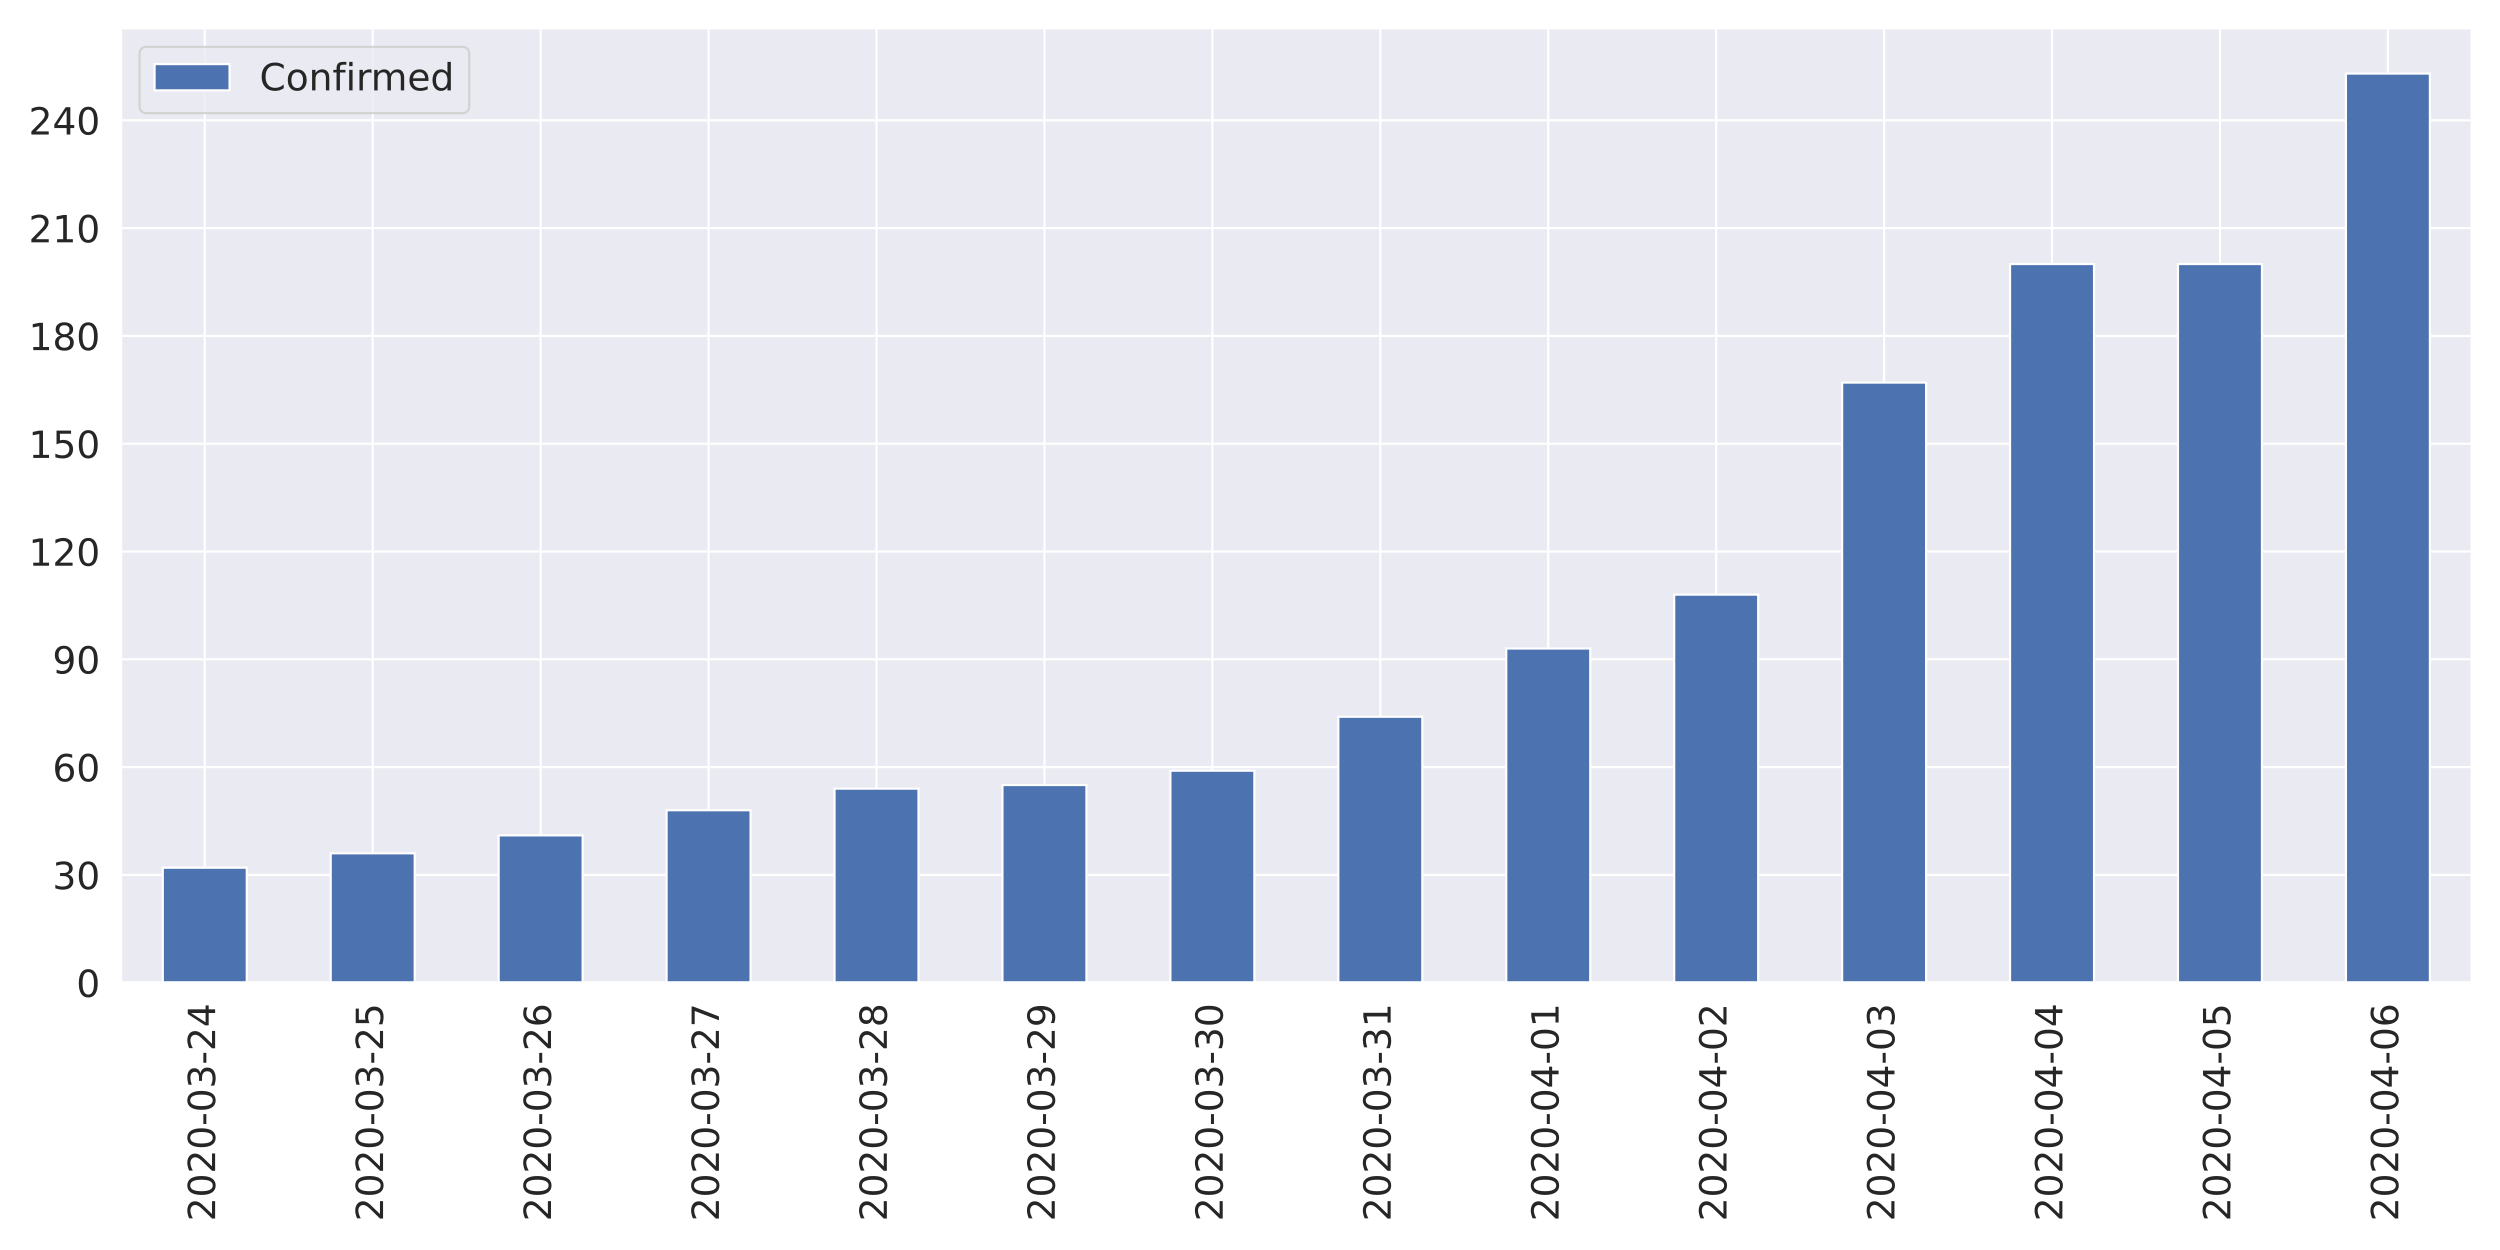
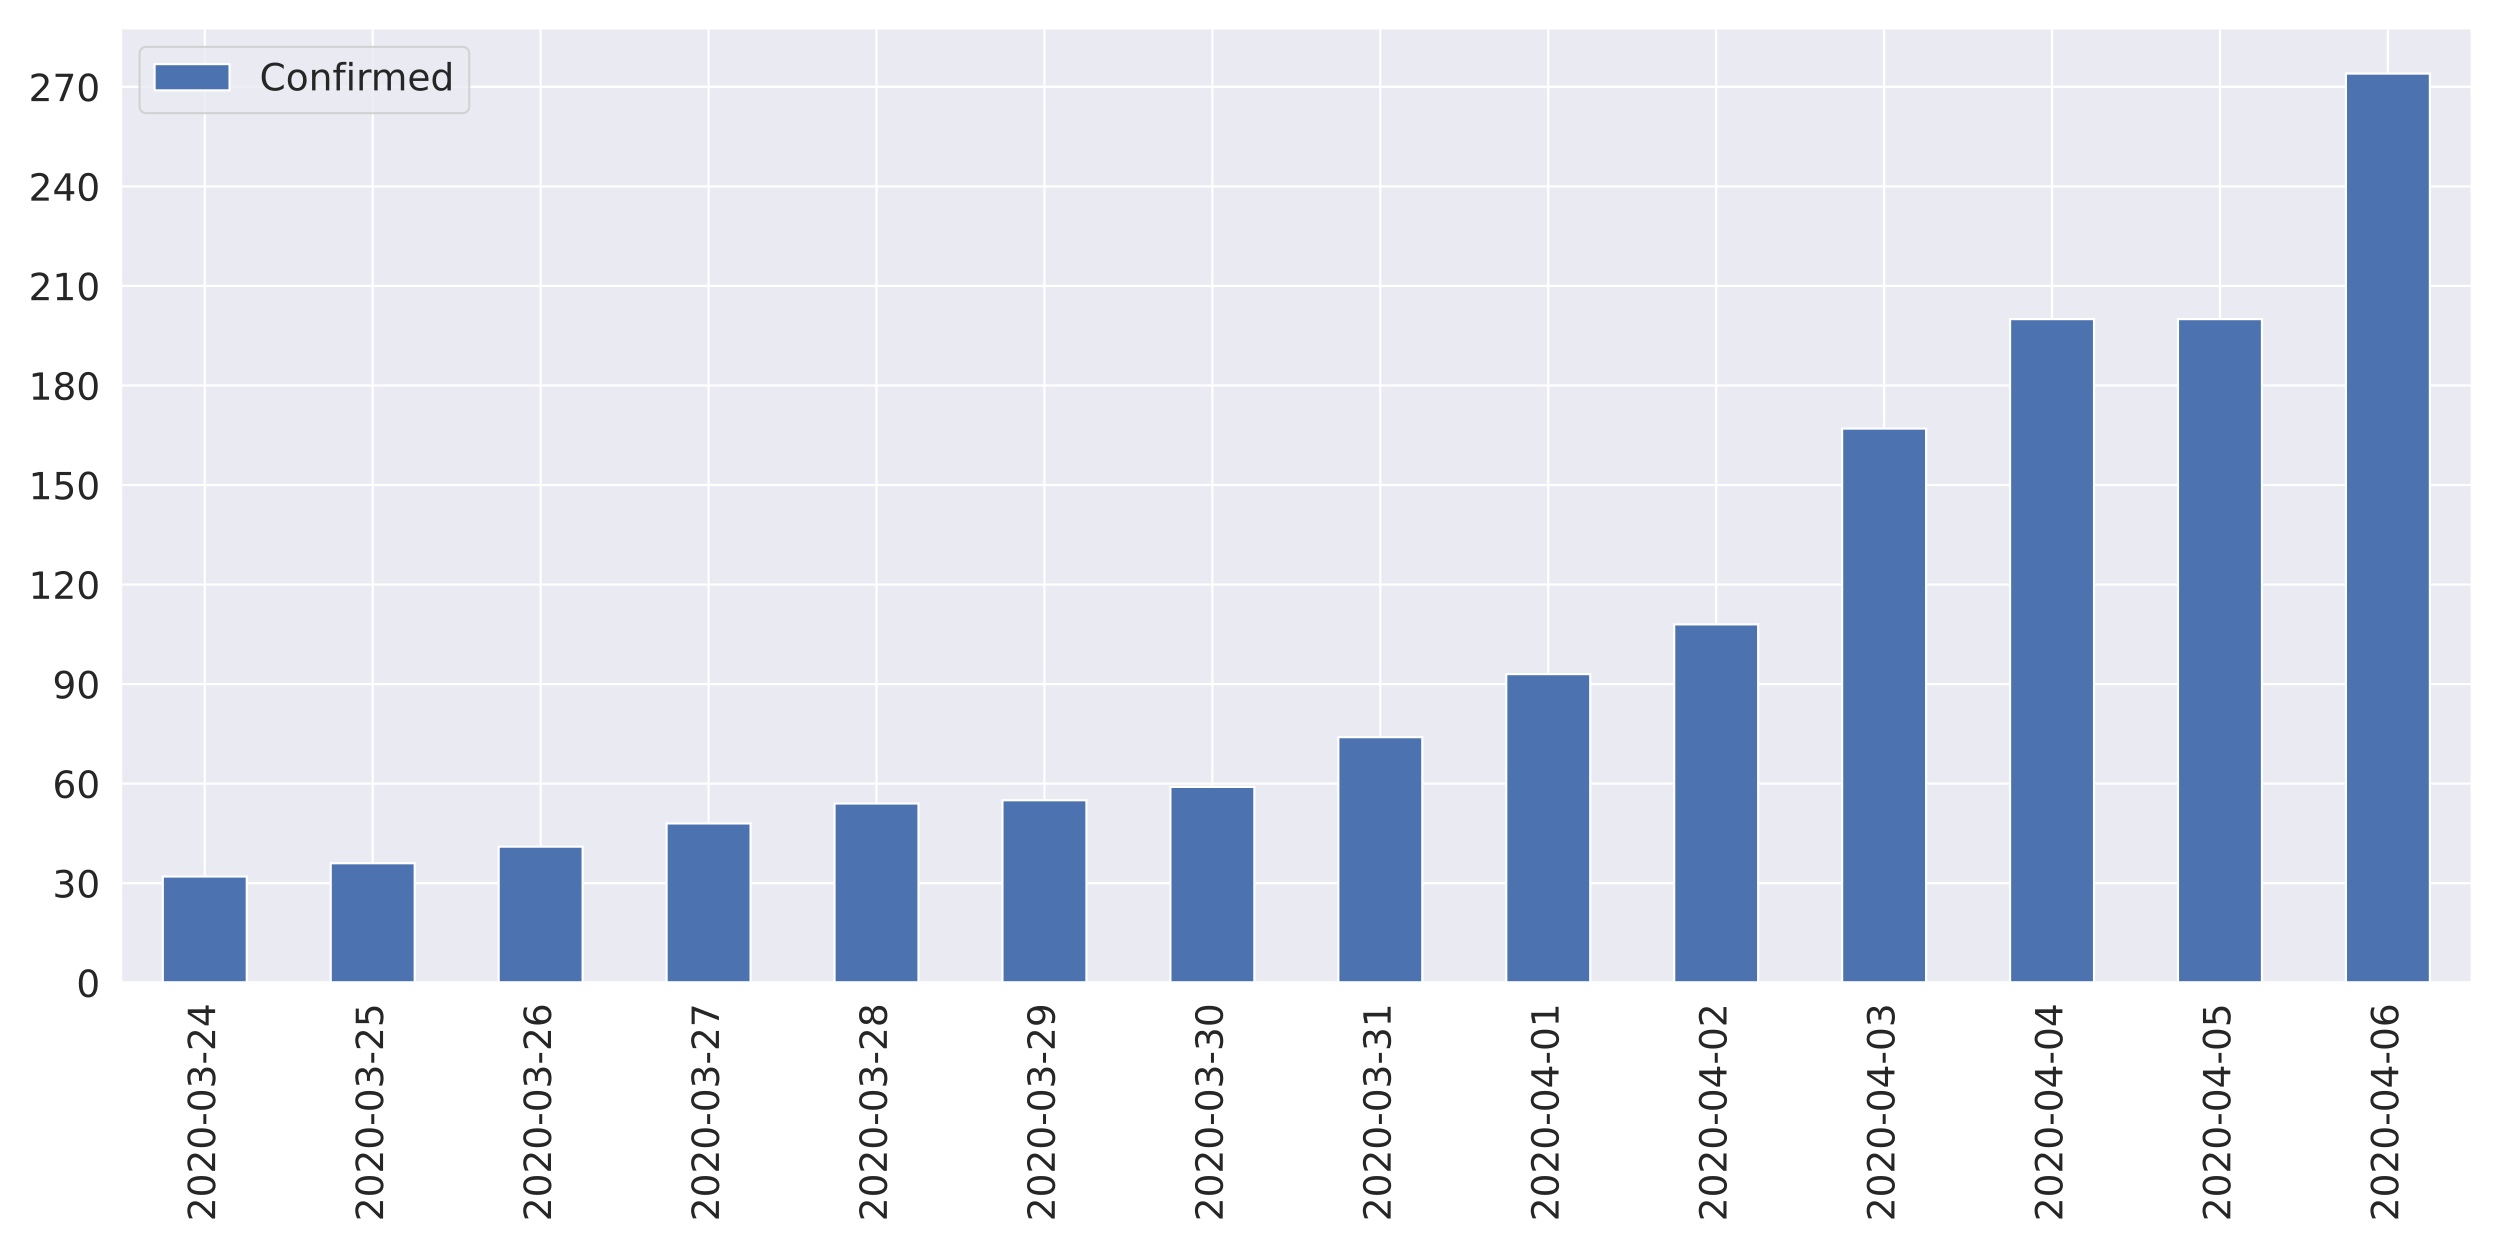
<svg xmlns="http://www.w3.org/2000/svg" xmlns:xlink="http://www.w3.org/1999/xlink" height="576pt" version="1.1" viewBox="0 0 1152 576" width="1152pt">
  <defs>
    <style type="text/css">
*{stroke-linecap:butt;stroke-linejoin:round;}
  </style>
  </defs>
  <g id="figure_1">
    <g id="patch_1">
      <path d="M 0 576  L 1152 576  L 1152 0  L 0 0  z " style="fill:#ffffff;" />
    </g>
    <g id="axes_1">
      <g id="patch_2">
        <path d="M 55.67 452.83  L 1139.04 452.83  L 1139.04 12.96  L 55.67 12.96  z " style="fill:#eaeaf2;" />
      </g>
      <g id="matplotlib.axis_1">
        <g id="xtick_1">
          <g id="line2d_1">
            <path clip-path="url(#p32ae984a57)" d="M 94.362 452.83  L 94.362 12.96  " style="fill:none;stroke:#ffffff;stroke-linecap:round;" />
          </g>
          <g id="text_1">
            <defs>
              <path d="M 19.188 8.297  L 53.609 8.297  L 53.609 0  L 7.328 0  L 7.328 8.297  Q 12.938 14.109 22.625 23.891  Q 32.328 33.688 34.812 36.531  Q 39.547 41.844 41.422 45.531  Q 43.312 49.219 43.312 52.781  Q 43.312 58.594 39.234 62.25  Q 35.156 65.922 28.609 65.922  Q 23.969 65.922 18.812 64.312  Q 13.672 62.703 7.812 59.422  L 7.812 69.391  Q 13.766 71.781 18.938 73  Q 24.125 74.219 28.422 74.219  Q 39.75 74.219 46.484 68.547  Q 53.219 62.891 53.219 53.422  Q 53.219 48.922 51.531 44.891  Q 49.859 40.875 45.406 35.406  Q 44.188 33.984 37.641 27.219  Q 31.109 20.453 19.188 8.297  z " id="DejaVuSans-50" />
              <path d="M 31.781 66.406  Q 24.172 66.406 20.328 58.906  Q 16.5 51.422 16.5 36.375  Q 16.5 21.391 20.328 13.891  Q 24.172 6.391 31.781 6.391  Q 39.453 6.391 43.281 13.891  Q 47.125 21.391 47.125 36.375  Q 47.125 51.422 43.281 58.906  Q 39.453 66.406 31.781 66.406  z M 31.781 74.219  Q 44.047 74.219 50.516 64.516  Q 56.984 54.828 56.984 36.375  Q 56.984 17.969 50.516 8.266  Q 44.047 -1.422 31.781 -1.422  Q 19.531 -1.422 13.062 8.266  Q 6.594 17.969 6.594 36.375  Q 6.594 54.828 13.062 64.516  Q 19.531 74.219 31.781 74.219  z " id="DejaVuSans-48" />
              <path d="M 4.891 31.391  L 31.203 31.391  L 31.203 23.391  L 4.891 23.391  z " id="DejaVuSans-45" />
              <path d="M 40.578 39.312  Q 47.656 37.797 51.625 33  Q 55.609 28.219 55.609 21.188  Q 55.609 10.406 48.188 4.484  Q 40.766 -1.422 27.094 -1.422  Q 22.516 -1.422 17.656 -0.516  Q 12.797 0.391 7.625 2.203  L 7.625 11.719  Q 11.719 9.328 16.594 8.109  Q 21.484 6.891 26.812 6.891  Q 36.078 6.891 40.938 10.547  Q 45.797 14.203 45.797 21.188  Q 45.797 27.641 41.281 31.266  Q 36.766 34.906 28.719 34.906  L 20.219 34.906  L 20.219 43.016  L 29.109 43.016  Q 36.375 43.016 40.234 45.922  Q 44.094 48.828 44.094 54.297  Q 44.094 59.906 40.109 62.906  Q 36.141 65.922 28.719 65.922  Q 24.656 65.922 20.016 65.031  Q 15.375 64.156 9.812 62.312  L 9.812 71.094  Q 15.438 72.656 20.344 73.438  Q 25.25 74.219 29.594 74.219  Q 40.828 74.219 47.359 69.109  Q 53.906 64.016 53.906 55.328  Q 53.906 49.266 50.438 45.094  Q 46.969 40.922 40.578 39.312  z " id="DejaVuSans-51" />
              <path d="M 37.797 64.312  L 12.891 25.391  L 37.797 25.391  z M 35.203 72.906  L 47.609 72.906  L 47.609 25.391  L 58.016 25.391  L 58.016 17.188  L 47.609 17.188  L 47.609 0  L 37.797 0  L 37.797 17.188  L 4.891 17.188  L 4.891 26.703  z " id="DejaVuSans-52" />
            </defs>
            <g style="fill:#262626;" transform="translate(99.12999 562.7538)rotate(-90)scale(0.1728 -0.1728)">
              <use xlink:href="#DejaVuSans-50" />
              <use x="63.623" xlink:href="#DejaVuSans-48" />
              <use x="127.246" xlink:href="#DejaVuSans-50" />
              <use x="190.869" xlink:href="#DejaVuSans-48" />
              <use x="254.492" xlink:href="#DejaVuSans-45" />
              <use x="290.576" xlink:href="#DejaVuSans-48" />
              <use x="354.199" xlink:href="#DejaVuSans-51" />
              <use x="417.822" xlink:href="#DejaVuSans-45" />
              <use x="453.906" xlink:href="#DejaVuSans-50" />
              <use x="517.529" xlink:href="#DejaVuSans-52" />
            </g>
          </g>
        </g>
        <g id="xtick_2">
          <g id="line2d_2">
            <path clip-path="url(#p32ae984a57)" d="M 171.745 452.83  L 171.745 12.96  " style="fill:none;stroke:#ffffff;stroke-linecap:round;" />
          </g>
          <g id="text_2">
            <defs>
              <path d="M 10.797 72.906  L 49.516 72.906  L 49.516 64.594  L 19.828 64.594  L 19.828 46.734  Q 21.969 47.469 24.109 47.828  Q 26.266 48.188 28.422 48.188  Q 40.625 48.188 47.75 41.5  Q 54.891 34.812 54.891 23.391  Q 54.891 11.625 47.562 5.094  Q 40.234 -1.422 26.906 -1.422  Q 22.312 -1.422 17.547 -0.641  Q 12.797 0.141 7.719 1.703  L 7.719 11.625  Q 12.109 9.234 16.797 8.062  Q 21.484 6.891 26.703 6.891  Q 35.156 6.891 40.078 11.328  Q 45.016 15.766 45.016 23.391  Q 45.016 31 40.078 35.438  Q 35.156 39.891 26.703 39.891  Q 22.75 39.891 18.812 39.016  Q 14.891 38.141 10.797 36.281  z " id="DejaVuSans-53" />
            </defs>
            <g style="fill:#262626;" transform="translate(176.5136 562.7538)rotate(-90)scale(0.1728 -0.1728)">
              <use xlink:href="#DejaVuSans-50" />
              <use x="63.623" xlink:href="#DejaVuSans-48" />
              <use x="127.246" xlink:href="#DejaVuSans-50" />
              <use x="190.869" xlink:href="#DejaVuSans-48" />
              <use x="254.492" xlink:href="#DejaVuSans-45" />
              <use x="290.576" xlink:href="#DejaVuSans-48" />
              <use x="354.199" xlink:href="#DejaVuSans-51" />
              <use x="417.822" xlink:href="#DejaVuSans-45" />
              <use x="453.906" xlink:href="#DejaVuSans-50" />
              <use x="517.529" xlink:href="#DejaVuSans-53" />
            </g>
          </g>
        </g>
        <g id="xtick_3">
          <g id="line2d_3">
            <path clip-path="url(#p32ae984a57)" d="M 249.129 452.83  L 249.129 12.96  " style="fill:none;stroke:#ffffff;stroke-linecap:round;" />
          </g>
          <g id="text_3">
            <defs>
              <path d="M 33.016 40.375  Q 26.375 40.375 22.484 35.828  Q 18.609 31.297 18.609 23.391  Q 18.609 15.531 22.484 10.953  Q 26.375 6.391 33.016 6.391  Q 39.656 6.391 43.531 10.953  Q 47.406 15.531 47.406 23.391  Q 47.406 31.297 43.531 35.828  Q 39.656 40.375 33.016 40.375  z M 52.594 71.297  L 52.594 62.312  Q 48.875 64.062 45.094 64.984  Q 41.312 65.922 37.594 65.922  Q 27.828 65.922 22.672 59.328  Q 17.531 52.734 16.797 39.406  Q 19.672 43.656 24.016 45.922  Q 28.375 48.188 33.594 48.188  Q 44.578 48.188 50.953 41.516  Q 57.328 34.859 57.328 23.391  Q 57.328 12.156 50.688 5.359  Q 44.047 -1.422 33.016 -1.422  Q 20.359 -1.422 13.672 8.266  Q 6.984 17.969 6.984 36.375  Q 6.984 53.656 15.188 63.938  Q 23.391 74.219 37.203 74.219  Q 40.922 74.219 44.703 73.484  Q 48.484 72.75 52.594 71.297  z " id="DejaVuSans-54" />
            </defs>
            <g style="fill:#262626;" transform="translate(253.8971 562.7538)rotate(-90)scale(0.1728 -0.1728)">
              <use xlink:href="#DejaVuSans-50" />
              <use x="63.623" xlink:href="#DejaVuSans-48" />
              <use x="127.246" xlink:href="#DejaVuSans-50" />
              <use x="190.869" xlink:href="#DejaVuSans-48" />
              <use x="254.492" xlink:href="#DejaVuSans-45" />
              <use x="290.576" xlink:href="#DejaVuSans-48" />
              <use x="354.199" xlink:href="#DejaVuSans-51" />
              <use x="417.822" xlink:href="#DejaVuSans-45" />
              <use x="453.906" xlink:href="#DejaVuSans-50" />
              <use x="517.529" xlink:href="#DejaVuSans-54" />
            </g>
          </g>
        </g>
        <g id="xtick_4">
          <g id="line2d_4">
            <path clip-path="url(#p32ae984a57)" d="M 326.512 452.83  L 326.512 12.96  " style="fill:none;stroke:#ffffff;stroke-linecap:round;" />
          </g>
          <g id="text_4">
            <defs>
              <path d="M 8.203 72.906  L 55.078 72.906  L 55.078 68.703  L 28.609 0  L 18.312 0  L 43.219 64.594  L 8.203 64.594  z " id="DejaVuSans-55" />
            </defs>
            <g style="fill:#262626;" transform="translate(331.2807 562.7538)rotate(-90)scale(0.1728 -0.1728)">
              <use xlink:href="#DejaVuSans-50" />
              <use x="63.623" xlink:href="#DejaVuSans-48" />
              <use x="127.246" xlink:href="#DejaVuSans-50" />
              <use x="190.869" xlink:href="#DejaVuSans-48" />
              <use x="254.492" xlink:href="#DejaVuSans-45" />
              <use x="290.576" xlink:href="#DejaVuSans-48" />
              <use x="354.199" xlink:href="#DejaVuSans-51" />
              <use x="417.822" xlink:href="#DejaVuSans-45" />
              <use x="453.906" xlink:href="#DejaVuSans-50" />
              <use x="517.529" xlink:href="#DejaVuSans-55" />
            </g>
          </g>
        </g>
        <g id="xtick_5">
          <g id="line2d_5">
            <path clip-path="url(#p32ae984a57)" d="M 403.896 452.83  L 403.896 12.96  " style="fill:none;stroke:#ffffff;stroke-linecap:round;" />
          </g>
          <g id="text_5">
            <defs>
              <path d="M 31.781 34.625  Q 24.75 34.625 20.719 30.859  Q 16.703 27.094 16.703 20.516  Q 16.703 13.922 20.719 10.156  Q 24.75 6.391 31.781 6.391  Q 38.812 6.391 42.859 10.172  Q 46.922 13.969 46.922 20.516  Q 46.922 27.094 42.891 30.859  Q 38.875 34.625 31.781 34.625  z M 21.922 38.812  Q 15.578 40.375 12.031 44.719  Q 8.5 49.078 8.5 55.328  Q 8.5 64.062 14.719 69.141  Q 20.953 74.219 31.781 74.219  Q 42.672 74.219 48.875 69.141  Q 55.078 64.062 55.078 55.328  Q 55.078 49.078 51.531 44.719  Q 48 40.375 41.703 38.812  Q 48.828 37.156 52.797 32.312  Q 56.781 27.484 56.781 20.516  Q 56.781 9.906 50.312 4.234  Q 43.844 -1.422 31.781 -1.422  Q 19.734 -1.422 13.25 4.234  Q 6.781 9.906 6.781 20.516  Q 6.781 27.484 10.781 32.312  Q 14.797 37.156 21.922 38.812  z M 18.312 54.391  Q 18.312 48.734 21.844 45.562  Q 25.391 42.391 31.781 42.391  Q 38.141 42.391 41.719 45.562  Q 45.312 48.734 45.312 54.391  Q 45.312 60.062 41.719 63.234  Q 38.141 66.406 31.781 66.406  Q 25.391 66.406 21.844 63.234  Q 18.312 60.062 18.312 54.391  z " id="DejaVuSans-56" />
            </defs>
            <g style="fill:#262626;" transform="translate(408.6643 562.7538)rotate(-90)scale(0.1728 -0.1728)">
              <use xlink:href="#DejaVuSans-50" />
              <use x="63.623" xlink:href="#DejaVuSans-48" />
              <use x="127.246" xlink:href="#DejaVuSans-50" />
              <use x="190.869" xlink:href="#DejaVuSans-48" />
              <use x="254.492" xlink:href="#DejaVuSans-45" />
              <use x="290.576" xlink:href="#DejaVuSans-48" />
              <use x="354.199" xlink:href="#DejaVuSans-51" />
              <use x="417.822" xlink:href="#DejaVuSans-45" />
              <use x="453.906" xlink:href="#DejaVuSans-50" />
              <use x="517.529" xlink:href="#DejaVuSans-56" />
            </g>
          </g>
        </g>
        <g id="xtick_6">
          <g id="line2d_6">
            <path clip-path="url(#p32ae984a57)" d="M 481.28 452.83  L 481.28 12.96  " style="fill:none;stroke:#ffffff;stroke-linecap:round;" />
          </g>
          <g id="text_6">
            <defs>
              <path d="M 10.984 1.516  L 10.984 10.5  Q 14.703 8.734 18.5 7.812  Q 22.312 6.891 25.984 6.891  Q 35.75 6.891 40.891 13.453  Q 46.047 20.016 46.781 33.406  Q 43.953 29.203 39.594 26.953  Q 35.25 24.703 29.984 24.703  Q 19.047 24.703 12.672 31.312  Q 6.297 37.938 6.297 49.422  Q 6.297 60.641 12.938 67.422  Q 19.578 74.219 30.609 74.219  Q 43.266 74.219 49.922 64.516  Q 56.594 54.828 56.594 36.375  Q 56.594 19.141 48.406 8.859  Q 40.234 -1.422 26.422 -1.422  Q 22.703 -1.422 18.891 -0.688  Q 15.094 0.047 10.984 1.516  z M 30.609 32.422  Q 37.25 32.422 41.125 36.953  Q 45.016 41.5 45.016 49.422  Q 45.016 57.281 41.125 61.844  Q 37.25 66.406 30.609 66.406  Q 23.969 66.406 20.094 61.844  Q 16.219 57.281 16.219 49.422  Q 16.219 41.5 20.094 36.953  Q 23.969 32.422 30.609 32.422  z " id="DejaVuSans-57" />
            </defs>
            <g style="fill:#262626;" transform="translate(486.0478 562.7538)rotate(-90)scale(0.1728 -0.1728)">
              <use xlink:href="#DejaVuSans-50" />
              <use x="63.623" xlink:href="#DejaVuSans-48" />
              <use x="127.246" xlink:href="#DejaVuSans-50" />
              <use x="190.869" xlink:href="#DejaVuSans-48" />
              <use x="254.492" xlink:href="#DejaVuSans-45" />
              <use x="290.576" xlink:href="#DejaVuSans-48" />
              <use x="354.199" xlink:href="#DejaVuSans-51" />
              <use x="417.822" xlink:href="#DejaVuSans-45" />
              <use x="453.906" xlink:href="#DejaVuSans-50" />
              <use x="517.529" xlink:href="#DejaVuSans-57" />
            </g>
          </g>
        </g>
        <g id="xtick_7">
          <g id="line2d_7">
            <path clip-path="url(#p32ae984a57)" d="M 558.663 452.83  L 558.663 12.96  " style="fill:none;stroke:#ffffff;stroke-linecap:round;" />
          </g>
          <g id="text_7">
            <g style="fill:#262626;" transform="translate(563.4314 562.7538)rotate(-90)scale(0.1728 -0.1728)">
              <use xlink:href="#DejaVuSans-50" />
              <use x="63.623" xlink:href="#DejaVuSans-48" />
              <use x="127.246" xlink:href="#DejaVuSans-50" />
              <use x="190.869" xlink:href="#DejaVuSans-48" />
              <use x="254.492" xlink:href="#DejaVuSans-45" />
              <use x="290.576" xlink:href="#DejaVuSans-48" />
              <use x="354.199" xlink:href="#DejaVuSans-51" />
              <use x="417.822" xlink:href="#DejaVuSans-45" />
              <use x="453.906" xlink:href="#DejaVuSans-51" />
              <use x="517.529" xlink:href="#DejaVuSans-48" />
            </g>
          </g>
        </g>
        <g id="xtick_8">
          <g id="line2d_8">
            <path clip-path="url(#p32ae984a57)" d="M 636.047 452.83  L 636.047 12.96  " style="fill:none;stroke:#ffffff;stroke-linecap:round;" />
          </g>
          <g id="text_8">
            <defs>
              <path d="M 12.406 8.297  L 28.516 8.297  L 28.516 63.922  L 10.984 60.406  L 10.984 69.391  L 28.422 72.906  L 38.281 72.906  L 38.281 8.297  L 54.391 8.297  L 54.391 0  L 12.406 0  z " id="DejaVuSans-49" />
            </defs>
            <g style="fill:#262626;" transform="translate(640.815 562.7538)rotate(-90)scale(0.1728 -0.1728)">
              <use xlink:href="#DejaVuSans-50" />
              <use x="63.623" xlink:href="#DejaVuSans-48" />
              <use x="127.246" xlink:href="#DejaVuSans-50" />
              <use x="190.869" xlink:href="#DejaVuSans-48" />
              <use x="254.492" xlink:href="#DejaVuSans-45" />
              <use x="290.576" xlink:href="#DejaVuSans-48" />
              <use x="354.199" xlink:href="#DejaVuSans-51" />
              <use x="417.822" xlink:href="#DejaVuSans-45" />
              <use x="453.906" xlink:href="#DejaVuSans-51" />
              <use x="517.529" xlink:href="#DejaVuSans-49" />
            </g>
          </g>
        </g>
        <g id="xtick_9">
          <g id="line2d_9">
            <path clip-path="url(#p32ae984a57)" d="M 713.43 452.83  L 713.43 12.96  " style="fill:none;stroke:#ffffff;stroke-linecap:round;" />
          </g>
          <g id="text_9">
            <g style="fill:#262626;" transform="translate(718.1986 562.7538)rotate(-90)scale(0.1728 -0.1728)">
              <use xlink:href="#DejaVuSans-50" />
              <use x="63.623" xlink:href="#DejaVuSans-48" />
              <use x="127.246" xlink:href="#DejaVuSans-50" />
              <use x="190.869" xlink:href="#DejaVuSans-48" />
              <use x="254.492" xlink:href="#DejaVuSans-45" />
              <use x="290.576" xlink:href="#DejaVuSans-48" />
              <use x="354.199" xlink:href="#DejaVuSans-52" />
              <use x="417.822" xlink:href="#DejaVuSans-45" />
              <use x="453.906" xlink:href="#DejaVuSans-48" />
              <use x="517.529" xlink:href="#DejaVuSans-49" />
            </g>
          </g>
        </g>
        <g id="xtick_10">
          <g id="line2d_10">
            <path clip-path="url(#p32ae984a57)" d="M 790.814 452.83  L 790.814 12.96  " style="fill:none;stroke:#ffffff;stroke-linecap:round;" />
          </g>
          <g id="text_10">
            <g style="fill:#262626;" transform="translate(795.5821 562.7538)rotate(-90)scale(0.1728 -0.1728)">
              <use xlink:href="#DejaVuSans-50" />
              <use x="63.623" xlink:href="#DejaVuSans-48" />
              <use x="127.246" xlink:href="#DejaVuSans-50" />
              <use x="190.869" xlink:href="#DejaVuSans-48" />
              <use x="254.492" xlink:href="#DejaVuSans-45" />
              <use x="290.576" xlink:href="#DejaVuSans-48" />
              <use x="354.199" xlink:href="#DejaVuSans-52" />
              <use x="417.822" xlink:href="#DejaVuSans-45" />
              <use x="453.906" xlink:href="#DejaVuSans-48" />
              <use x="517.529" xlink:href="#DejaVuSans-50" />
            </g>
          </g>
        </g>
        <g id="xtick_11">
          <g id="line2d_11">
            <path clip-path="url(#p32ae984a57)" d="M 868.197 452.83  L 868.197 12.96  " style="fill:none;stroke:#ffffff;stroke-linecap:round;" />
          </g>
          <g id="text_11">
            <g style="fill:#262626;" transform="translate(872.9657 562.7538)rotate(-90)scale(0.1728 -0.1728)">
              <use xlink:href="#DejaVuSans-50" />
              <use x="63.623" xlink:href="#DejaVuSans-48" />
              <use x="127.246" xlink:href="#DejaVuSans-50" />
              <use x="190.869" xlink:href="#DejaVuSans-48" />
              <use x="254.492" xlink:href="#DejaVuSans-45" />
              <use x="290.576" xlink:href="#DejaVuSans-48" />
              <use x="354.199" xlink:href="#DejaVuSans-52" />
              <use x="417.822" xlink:href="#DejaVuSans-45" />
              <use x="453.906" xlink:href="#DejaVuSans-48" />
              <use x="517.529" xlink:href="#DejaVuSans-51" />
            </g>
          </g>
        </g>
        <g id="xtick_12">
          <g id="line2d_12">
            <path clip-path="url(#p32ae984a57)" d="M 945.581 452.83  L 945.581 12.96  " style="fill:none;stroke:#ffffff;stroke-linecap:round;" />
          </g>
          <g id="text_12">
            <g style="fill:#262626;" transform="translate(950.3493 562.7538)rotate(-90)scale(0.1728 -0.1728)">
              <use xlink:href="#DejaVuSans-50" />
              <use x="63.623" xlink:href="#DejaVuSans-48" />
              <use x="127.246" xlink:href="#DejaVuSans-50" />
              <use x="190.869" xlink:href="#DejaVuSans-48" />
              <use x="254.492" xlink:href="#DejaVuSans-45" />
              <use x="290.576" xlink:href="#DejaVuSans-48" />
              <use x="354.199" xlink:href="#DejaVuSans-52" />
              <use x="417.822" xlink:href="#DejaVuSans-45" />
              <use x="453.906" xlink:href="#DejaVuSans-48" />
              <use x="517.529" xlink:href="#DejaVuSans-52" />
            </g>
          </g>
        </g>
        <g id="xtick_13">
          <g id="line2d_13">
            <path clip-path="url(#p32ae984a57)" d="M 1022.965 452.83  L 1022.965 12.96  " style="fill:none;stroke:#ffffff;stroke-linecap:round;" />
          </g>
          <g id="text_13">
            <g style="fill:#262626;" transform="translate(1027.733 562.7538)rotate(-90)scale(0.1728 -0.1728)">
              <use xlink:href="#DejaVuSans-50" />
              <use x="63.623" xlink:href="#DejaVuSans-48" />
              <use x="127.246" xlink:href="#DejaVuSans-50" />
              <use x="190.869" xlink:href="#DejaVuSans-48" />
              <use x="254.492" xlink:href="#DejaVuSans-45" />
              <use x="290.576" xlink:href="#DejaVuSans-48" />
              <use x="354.199" xlink:href="#DejaVuSans-52" />
              <use x="417.822" xlink:href="#DejaVuSans-45" />
              <use x="453.906" xlink:href="#DejaVuSans-48" />
              <use x="517.529" xlink:href="#DejaVuSans-53" />
            </g>
          </g>
        </g>
        <g id="xtick_14">
          <g id="line2d_14">
            <path clip-path="url(#p32ae984a57)" d="M 1100.348 452.83  L 1100.348 12.96  " style="fill:none;stroke:#ffffff;stroke-linecap:round;" />
          </g>
          <g id="text_14">
            <g style="fill:#262626;" transform="translate(1105.116 562.7538)rotate(-90)scale(0.1728 -0.1728)">
              <use xlink:href="#DejaVuSans-50" />
              <use x="63.623" xlink:href="#DejaVuSans-48" />
              <use x="127.246" xlink:href="#DejaVuSans-50" />
              <use x="190.869" xlink:href="#DejaVuSans-48" />
              <use x="254.492" xlink:href="#DejaVuSans-45" />
              <use x="290.576" xlink:href="#DejaVuSans-48" />
              <use x="354.199" xlink:href="#DejaVuSans-52" />
              <use x="417.822" xlink:href="#DejaVuSans-45" />
              <use x="453.906" xlink:href="#DejaVuSans-48" />
              <use x="517.529" xlink:href="#DejaVuSans-54" />
            </g>
          </g>
        </g>
      </g>
      <g id="matplotlib.axis_2">
        <g id="ytick_1">
          <g id="line2d_15">
            <path clip-path="url(#p32ae984a57)" d="M 55.67 452.83  L 1139.04 452.83  " style="fill:none;stroke:#ffffff;stroke-linecap:round;" />
          </g>
          <g id="text_15">
            <g style="fill:#262626;" transform="translate(35.1756 459.3951)scale(0.1728 -0.1728)">
              <use xlink:href="#DejaVuSans-48" />
            </g>
          </g>
        </g>
        <g id="ytick_2">
          <g id="line2d_16">
-             <path clip-path="url(#p32ae984a57)" d="M 55.67 403.155  L 1139.04 403.155  " style="fill:none;stroke:#ffffff;stroke-linecap:round;" />
+             <path clip-path="url(#p32ae984a57)" d="M 55.67 406.962  L 1139.04 406.962  " style="fill:none;stroke:#ffffff;stroke-linecap:round;" />
          </g>
          <g id="text_16">
-             <g style="fill:#262626;" transform="translate(24.1812 409.7203)scale(0.1728 -0.1728)">
+             <g style="fill:#262626;" transform="translate(24.1812 413.5275)scale(0.1728 -0.1728)">
              <use xlink:href="#DejaVuSans-51" />
              <use x="63.623" xlink:href="#DejaVuSans-48" />
            </g>
          </g>
        </g>
        <g id="ytick_3">
          <g id="line2d_17">
-             <path clip-path="url(#p32ae984a57)" d="M 55.67 353.48  L 1139.04 353.48  " style="fill:none;stroke:#ffffff;stroke-linecap:round;" />
+             <path clip-path="url(#p32ae984a57)" d="M 55.67 361.095  L 1139.04 361.095  " style="fill:none;stroke:#ffffff;stroke-linecap:round;" />
          </g>
          <g id="text_17">
-             <g style="fill:#262626;" transform="translate(24.1812 360.0455)scale(0.1728 -0.1728)">
+             <g style="fill:#262626;" transform="translate(24.1812 367.6599)scale(0.1728 -0.1728)">
              <use xlink:href="#DejaVuSans-54" />
              <use x="63.623" xlink:href="#DejaVuSans-48" />
            </g>
          </g>
        </g>
        <g id="ytick_4">
          <g id="line2d_18">
-             <path clip-path="url(#p32ae984a57)" d="M 55.67 303.806  L 1139.04 303.806  " style="fill:none;stroke:#ffffff;stroke-linecap:round;" />
+             <path clip-path="url(#p32ae984a57)" d="M 55.67 315.227  L 1139.04 315.227  " style="fill:none;stroke:#ffffff;stroke-linecap:round;" />
          </g>
          <g id="text_18">
-             <g style="fill:#262626;" transform="translate(24.1812 310.3708)scale(0.1728 -0.1728)">
+             <g style="fill:#262626;" transform="translate(24.1812 321.7923)scale(0.1728 -0.1728)">
              <use xlink:href="#DejaVuSans-57" />
              <use x="63.623" xlink:href="#DejaVuSans-48" />
            </g>
          </g>
        </g>
        <g id="ytick_5">
          <g id="line2d_19">
-             <path clip-path="url(#p32ae984a57)" d="M 55.67 254.131  L 1139.04 254.131  " style="fill:none;stroke:#ffffff;stroke-linecap:round;" />
+             <path clip-path="url(#p32ae984a57)" d="M 55.67 269.36  L 1139.04 269.36  " style="fill:none;stroke:#ffffff;stroke-linecap:round;" />
          </g>
          <g id="text_19">
-             <g style="fill:#262626;" transform="translate(13.1868 260.696)scale(0.1728 -0.1728)">
+             <g style="fill:#262626;" transform="translate(13.1868 275.9248)scale(0.1728 -0.1728)">
              <use xlink:href="#DejaVuSans-49" />
              <use x="63.623" xlink:href="#DejaVuSans-50" />
              <use x="127.246" xlink:href="#DejaVuSans-48" />
            </g>
          </g>
        </g>
        <g id="ytick_6">
          <g id="line2d_20">
-             <path clip-path="url(#p32ae984a57)" d="M 55.67 204.456  L 1139.04 204.456  " style="fill:none;stroke:#ffffff;stroke-linecap:round;" />
+             <path clip-path="url(#p32ae984a57)" d="M 55.67 223.492  L 1139.04 223.492  " style="fill:none;stroke:#ffffff;stroke-linecap:round;" />
          </g>
          <g id="text_20">
-             <g style="fill:#262626;" transform="translate(13.1868 211.0213)scale(0.1728 -0.1728)">
+             <g style="fill:#262626;" transform="translate(13.1868 230.0572)scale(0.1728 -0.1728)">
              <use xlink:href="#DejaVuSans-49" />
              <use x="63.623" xlink:href="#DejaVuSans-53" />
              <use x="127.246" xlink:href="#DejaVuSans-48" />
            </g>
          </g>
        </g>
        <g id="ytick_7">
          <g id="line2d_21">
-             <path clip-path="url(#p32ae984a57)" d="M 55.67 154.781  L 1139.04 154.781  " style="fill:none;stroke:#ffffff;stroke-linecap:round;" />
+             <path clip-path="url(#p32ae984a57)" d="M 55.67 177.625  L 1139.04 177.625  " style="fill:none;stroke:#ffffff;stroke-linecap:round;" />
          </g>
          <g id="text_21">
-             <g style="fill:#262626;" transform="translate(13.1868 161.3465)scale(0.1728 -0.1728)">
+             <g style="fill:#262626;" transform="translate(13.1868 184.1896)scale(0.1728 -0.1728)">
              <use xlink:href="#DejaVuSans-49" />
              <use x="63.623" xlink:href="#DejaVuSans-56" />
              <use x="127.246" xlink:href="#DejaVuSans-48" />
            </g>
          </g>
        </g>
        <g id="ytick_8">
          <g id="line2d_22">
-             <path clip-path="url(#p32ae984a57)" d="M 55.67 105.107  L 1139.04 105.107  " style="fill:none;stroke:#ffffff;stroke-linecap:round;" />
+             <path clip-path="url(#p32ae984a57)" d="M 55.67 131.757  L 1139.04 131.757  " style="fill:none;stroke:#ffffff;stroke-linecap:round;" />
          </g>
          <g id="text_22">
-             <g style="fill:#262626;" transform="translate(13.1868 111.6717)scale(0.1728 -0.1728)">
+             <g style="fill:#262626;" transform="translate(13.1868 138.3221)scale(0.1728 -0.1728)">
              <use xlink:href="#DejaVuSans-50" />
              <use x="63.623" xlink:href="#DejaVuSans-49" />
              <use x="127.246" xlink:href="#DejaVuSans-48" />
            </g>
          </g>
        </g>
        <g id="ytick_9">
          <g id="line2d_23">
-             <path clip-path="url(#p32ae984a57)" d="M 55.67 55.432  L 1139.04 55.432  " style="fill:none;stroke:#ffffff;stroke-linecap:round;" />
+             <path clip-path="url(#p32ae984a57)" d="M 55.67 85.889  L 1139.04 85.889  " style="fill:none;stroke:#ffffff;stroke-linecap:round;" />
          </g>
          <g id="text_23">
-             <g style="fill:#262626;" transform="translate(13.1868 61.99697)scale(0.1728 -0.1728)">
+             <g style="fill:#262626;" transform="translate(13.1868 92.45449)scale(0.1728 -0.1728)">
              <use xlink:href="#DejaVuSans-50" />
              <use x="63.623" xlink:href="#DejaVuSans-52" />
              <use x="127.246" xlink:href="#DejaVuSans-48" />
            </g>
          </g>
        </g>
+         <g id="ytick_10">
+           <g id="line2d_24">
+             <path clip-path="url(#p32ae984a57)" d="M 55.67 40.022  L 1139.04 40.022  " style="fill:none;stroke:#ffffff;stroke-linecap:round;" />
+           </g>
+           <g id="text_24">
+             <g style="fill:#262626;" transform="translate(13.1868 46.58692)scale(0.1728 -0.1728)">
+               <use xlink:href="#DejaVuSans-50" />
+               <use x="63.623" xlink:href="#DejaVuSans-55" />
+               <use x="127.246" xlink:href="#DejaVuSans-48" />
+             </g>
+           </g>
+         </g>
      </g>
      <g id="patch_3">
-         <path clip-path="url(#p32ae984a57)" d="M 75.016 452.83  L 113.708 452.83  L 113.708 399.844  L 75.016 399.844  z " style="fill:#4c72b0;stroke:#ffffff;stroke-linejoin:miter;" />
+         <path clip-path="url(#p32ae984a57)" d="M 75.016 452.83  L 113.708 452.83  L 113.708 403.905  L 75.016 403.905  z " style="fill:#4c72b0;stroke:#ffffff;stroke-linejoin:miter;" />
      </g>
      <g id="patch_4">
-         <path clip-path="url(#p32ae984a57)" d="M 152.399 452.83  L 191.091 452.83  L 191.091 393.22  L 152.399 393.22  z " style="fill:#4c72b0;stroke:#ffffff;stroke-linejoin:miter;" />
+         <path clip-path="url(#p32ae984a57)" d="M 152.399 452.83  L 191.091 452.83  L 191.091 397.789  L 152.399 397.789  z " style="fill:#4c72b0;stroke:#ffffff;stroke-linejoin:miter;" />
      </g>
      <g id="patch_5">
-         <path clip-path="url(#p32ae984a57)" d="M 229.783 452.83  L 268.475 452.83  L 268.475 384.941  L 229.783 384.941  z " style="fill:#4c72b0;stroke:#ffffff;stroke-linejoin:miter;" />
+         <path clip-path="url(#p32ae984a57)" d="M 229.783 452.83  L 268.475 452.83  L 268.475 390.144  L 229.783 390.144  z " style="fill:#4c72b0;stroke:#ffffff;stroke-linejoin:miter;" />
      </g>
      <g id="patch_6">
-         <path clip-path="url(#p32ae984a57)" d="M 307.167 452.83  L 345.858 452.83  L 345.858 373.35  L 307.167 373.35  z " style="fill:#4c72b0;stroke:#ffffff;stroke-linejoin:miter;" />
+         <path clip-path="url(#p32ae984a57)" d="M 307.167 452.83  L 345.858 452.83  L 345.858 379.442  L 307.167 379.442  z " style="fill:#4c72b0;stroke:#ffffff;stroke-linejoin:miter;" />
      </g>
      <g id="patch_7">
-         <path clip-path="url(#p32ae984a57)" d="M 384.55 452.83  L 423.242 452.83  L 423.242 363.415  L 384.55 363.415  z " style="fill:#4c72b0;stroke:#ffffff;stroke-linejoin:miter;" />
+         <path clip-path="url(#p32ae984a57)" d="M 384.55 452.83  L 423.242 452.83  L 423.242 370.268  L 384.55 370.268  z " style="fill:#4c72b0;stroke:#ffffff;stroke-linejoin:miter;" />
      </g>
      <g id="patch_8">
-         <path clip-path="url(#p32ae984a57)" d="M 461.934 452.83  L 500.626 452.83  L 500.626 361.76  L 461.934 361.76  z " style="fill:#4c72b0;stroke:#ffffff;stroke-linejoin:miter;" />
+         <path clip-path="url(#p32ae984a57)" d="M 461.934 452.83  L 500.626 452.83  L 500.626 368.739  L 461.934 368.739  z " style="fill:#4c72b0;stroke:#ffffff;stroke-linejoin:miter;" />
      </g>
      <g id="patch_9">
-         <path clip-path="url(#p32ae984a57)" d="M 539.317 452.83  L 578.009 452.83  L 578.009 355.136  L 539.317 355.136  z " style="fill:#4c72b0;stroke:#ffffff;stroke-linejoin:miter;" />
+         <path clip-path="url(#p32ae984a57)" d="M 539.317 452.83  L 578.009 452.83  L 578.009 362.624  L 539.317 362.624  z " style="fill:#4c72b0;stroke:#ffffff;stroke-linejoin:miter;" />
      </g>
      <g id="patch_10">
-         <path clip-path="url(#p32ae984a57)" d="M 616.701 452.83  L 655.393 452.83  L 655.393 330.299  L 616.701 330.299  z " style="fill:#4c72b0;stroke:#ffffff;stroke-linejoin:miter;" />
+         <path clip-path="url(#p32ae984a57)" d="M 616.701 452.83  L 655.393 452.83  L 655.393 339.69  L 616.701 339.69  z " style="fill:#4c72b0;stroke:#ffffff;stroke-linejoin:miter;" />
      </g>
      <g id="patch_11">
-         <path clip-path="url(#p32ae984a57)" d="M 694.084 452.83  L 732.776 452.83  L 732.776 298.838  L 694.084 298.838  z " style="fill:#4c72b0;stroke:#ffffff;stroke-linejoin:miter;" />
+         <path clip-path="url(#p32ae984a57)" d="M 694.084 452.83  L 732.776 452.83  L 732.776 310.641  L 694.084 310.641  z " style="fill:#4c72b0;stroke:#ffffff;stroke-linejoin:miter;" />
      </g>
      <g id="patch_12">
-         <path clip-path="url(#p32ae984a57)" d="M 771.468 452.83  L 810.16 452.83  L 810.16 274.001  L 771.468 274.001  z " style="fill:#4c72b0;stroke:#ffffff;stroke-linejoin:miter;" />
+         <path clip-path="url(#p32ae984a57)" d="M 771.468 452.83  L 810.16 452.83  L 810.16 287.707  L 771.468 287.707  z " style="fill:#4c72b0;stroke:#ffffff;stroke-linejoin:miter;" />
      </g>
      <g id="patch_13">
-         <path clip-path="url(#p32ae984a57)" d="M 848.852 452.83  L 887.543 452.83  L 887.543 176.307  L 848.852 176.307  z " style="fill:#4c72b0;stroke:#ffffff;stroke-linejoin:miter;" />
+         <path clip-path="url(#p32ae984a57)" d="M 848.852 452.83  L 887.543 452.83  L 887.543 197.501  L 848.852 197.501  z " style="fill:#4c72b0;stroke:#ffffff;stroke-linejoin:miter;" />
      </g>
      <g id="patch_14">
-         <path clip-path="url(#p32ae984a57)" d="M 926.235 452.83  L 964.927 452.83  L 964.927 121.665  L 926.235 121.665  z " style="fill:#4c72b0;stroke:#ffffff;stroke-linejoin:miter;" />
+         <path clip-path="url(#p32ae984a57)" d="M 926.235 452.83  L 964.927 452.83  L 964.927 147.046  L 926.235 147.046  z " style="fill:#4c72b0;stroke:#ffffff;stroke-linejoin:miter;" />
      </g>
      <g id="patch_15">
-         <path clip-path="url(#p32ae984a57)" d="M 1003.619 452.83  L 1042.311 452.83  L 1042.311 121.665  L 1003.619 121.665  z " style="fill:#4c72b0;stroke:#ffffff;stroke-linejoin:miter;" />
+         <path clip-path="url(#p32ae984a57)" d="M 1003.619 452.83  L 1042.311 452.83  L 1042.311 147.046  L 1003.619 147.046  z " style="fill:#4c72b0;stroke:#ffffff;stroke-linejoin:miter;" />
      </g>
      <g id="patch_16">
        <path clip-path="url(#p32ae984a57)" d="M 1081.002 452.83  L 1119.694 452.83  L 1119.694 33.906  L 1081.002 33.906  z " style="fill:#4c72b0;stroke:#ffffff;stroke-linejoin:miter;" />
      </g>
      <g id="patch_17">
        <path d="M 55.67 452.83  L 55.67 12.96  " style="fill:none;stroke:#ffffff;stroke-linecap:square;stroke-linejoin:miter;stroke-width:1.25;" />
      </g>
      <g id="patch_18">
        <path d="M 1139.04 452.83  L 1139.04 12.96  " style="fill:none;stroke:#ffffff;stroke-linecap:square;stroke-linejoin:miter;stroke-width:1.25;" />
      </g>
      <g id="patch_19">
        <path d="M 55.67 452.83  L 1139.04 452.83  " style="fill:none;stroke:#ffffff;stroke-linecap:square;stroke-linejoin:miter;stroke-width:1.25;" />
      </g>
      <g id="patch_20">
        <path d="M 55.67 12.96  L 1139.04 12.96  " style="fill:none;stroke:#ffffff;stroke-linecap:square;stroke-linejoin:miter;stroke-width:1.25;" />
      </g>
      <g id="legend_1">
        <g id="patch_21">
          <path d="M 67.766 52.148  L 212.772 52.148  Q 216.228 52.148 216.228 48.692  L 216.228 25.056  Q 216.228 21.6 212.772 21.6  L 67.766 21.6  Q 64.31 21.6 64.31 25.056  L 64.31 48.692  Q 64.31 52.148 67.766 52.148  z " style="fill:#eaeaf2;opacity:0.8;stroke:#cccccc;stroke-linejoin:miter;" />
        </g>
        <g id="patch_22">
          <path d="M 71.222 41.642  L 105.782 41.642  L 105.782 29.546  L 71.222 29.546  z " style="fill:#4c72b0;stroke:#ffffff;stroke-linejoin:miter;" />
        </g>
-         <g id="text_24">
+         <g id="text_25">
          <defs>
            <path d="M 64.406 67.281  L 64.406 56.891  Q 59.422 61.531 53.781 63.812  Q 48.141 66.109 41.797 66.109  Q 29.297 66.109 22.656 58.469  Q 16.016 50.828 16.016 36.375  Q 16.016 21.969 22.656 14.328  Q 29.297 6.688 41.797 6.688  Q 48.141 6.688 53.781 8.984  Q 59.422 11.281 64.406 15.922  L 64.406 5.609  Q 59.234 2.094 53.438 0.328  Q 47.656 -1.422 41.219 -1.422  Q 24.656 -1.422 15.125 8.703  Q 5.609 18.844 5.609 36.375  Q 5.609 53.953 15.125 64.078  Q 24.656 74.219 41.219 74.219  Q 47.75 74.219 53.531 72.484  Q 59.328 70.75 64.406 67.281  z " id="DejaVuSans-67" />
            <path d="M 30.609 48.391  Q 23.391 48.391 19.188 42.75  Q 14.984 37.109 14.984 27.297  Q 14.984 17.484 19.156 11.844  Q 23.344 6.203 30.609 6.203  Q 37.797 6.203 41.984 11.859  Q 46.188 17.531 46.188 27.297  Q 46.188 37.016 41.984 42.703  Q 37.797 48.391 30.609 48.391  z M 30.609 56  Q 42.328 56 49.016 48.375  Q 55.719 40.766 55.719 27.297  Q 55.719 13.875 49.016 6.219  Q 42.328 -1.422 30.609 -1.422  Q 18.844 -1.422 12.172 6.219  Q 5.516 13.875 5.516 27.297  Q 5.516 40.766 12.172 48.375  Q 18.844 56 30.609 56  z " id="DejaVuSans-111" />
            <path d="M 54.891 33.016  L 54.891 0  L 45.906 0  L 45.906 32.719  Q 45.906 40.484 42.875 44.328  Q 39.844 48.188 33.797 48.188  Q 26.516 48.188 22.312 43.547  Q 18.109 38.922 18.109 30.906  L 18.109 0  L 9.078 0  L 9.078 54.688  L 18.109 54.688  L 18.109 46.188  Q 21.344 51.125 25.703 53.562  Q 30.078 56 35.797 56  Q 45.219 56 50.047 50.172  Q 54.891 44.344 54.891 33.016  z " id="DejaVuSans-110" />
            <path d="M 37.109 75.984  L 37.109 68.5  L 28.516 68.5  Q 23.688 68.5 21.797 66.547  Q 19.922 64.594 19.922 59.516  L 19.922 54.688  L 34.719 54.688  L 34.719 47.703  L 19.922 47.703  L 19.922 0  L 10.891 0  L 10.891 47.703  L 2.297 47.703  L 2.297 54.688  L 10.891 54.688  L 10.891 58.5  Q 10.891 67.625 15.141 71.797  Q 19.391 75.984 28.609 75.984  z " id="DejaVuSans-102" />
            <path d="M 9.422 54.688  L 18.406 54.688  L 18.406 0  L 9.422 0  z M 9.422 75.984  L 18.406 75.984  L 18.406 64.594  L 9.422 64.594  z " id="DejaVuSans-105" />
            <path d="M 41.109 46.297  Q 39.594 47.172 37.812 47.578  Q 36.031 48 33.891 48  Q 26.266 48 22.188 43.047  Q 18.109 38.094 18.109 28.812  L 18.109 0  L 9.078 0  L 9.078 54.688  L 18.109 54.688  L 18.109 46.188  Q 20.953 51.172 25.484 53.578  Q 30.031 56 36.531 56  Q 37.453 56 38.578 55.875  Q 39.703 55.766 41.062 55.516  z " id="DejaVuSans-114" />
            <path d="M 52 44.188  Q 55.375 50.25 60.062 53.125  Q 64.75 56 71.094 56  Q 79.641 56 84.281 50.016  Q 88.922 44.047 88.922 33.016  L 88.922 0  L 79.891 0  L 79.891 32.719  Q 79.891 40.578 77.094 44.375  Q 74.312 48.188 68.609 48.188  Q 61.625 48.188 57.562 43.547  Q 53.516 38.922 53.516 30.906  L 53.516 0  L 44.484 0  L 44.484 32.719  Q 44.484 40.625 41.703 44.406  Q 38.922 48.188 33.109 48.188  Q 26.219 48.188 22.156 43.531  Q 18.109 38.875 18.109 30.906  L 18.109 0  L 9.078 0  L 9.078 54.688  L 18.109 54.688  L 18.109 46.188  Q 21.188 51.219 25.484 53.609  Q 29.781 56 35.688 56  Q 41.656 56 45.828 52.969  Q 50 49.953 52 44.188  z " id="DejaVuSans-109" />
            <path d="M 56.203 29.594  L 56.203 25.203  L 14.891 25.203  Q 15.484 15.922 20.484 11.062  Q 25.484 6.203 34.422 6.203  Q 39.594 6.203 44.453 7.469  Q 49.312 8.734 54.109 11.281  L 54.109 2.781  Q 49.266 0.734 44.188 -0.344  Q 39.109 -1.422 33.891 -1.422  Q 20.797 -1.422 13.156 6.188  Q 5.516 13.812 5.516 26.812  Q 5.516 40.234 12.766 48.109  Q 20.016 56 32.328 56  Q 43.359 56 49.781 48.891  Q 56.203 41.797 56.203 29.594  z M 47.219 32.234  Q 47.125 39.594 43.094 43.984  Q 39.062 48.391 32.422 48.391  Q 24.906 48.391 20.391 44.141  Q 15.875 39.891 15.188 32.172  z " id="DejaVuSans-101" />
            <path d="M 45.406 46.391  L 45.406 75.984  L 54.391 75.984  L 54.391 0  L 45.406 0  L 45.406 8.203  Q 42.578 3.328 38.25 0.953  Q 33.938 -1.422 27.875 -1.422  Q 17.969 -1.422 11.734 6.484  Q 5.516 14.406 5.516 27.297  Q 5.516 40.188 11.734 48.094  Q 17.969 56 27.875 56  Q 33.938 56 38.25 53.625  Q 42.578 51.266 45.406 46.391  z M 14.797 27.297  Q 14.797 17.391 18.875 11.75  Q 22.953 6.109 30.078 6.109  Q 37.203 6.109 41.297 11.75  Q 45.406 17.391 45.406 27.297  Q 45.406 37.203 41.297 42.844  Q 37.203 48.484 30.078 48.484  Q 22.953 48.484 18.875 42.844  Q 14.797 37.203 14.797 27.297  z " id="DejaVuSans-100" />
          </defs>
          <g style="fill:#262626;" transform="translate(119.606 41.6421)scale(0.1728 -0.1728)">
            <use xlink:href="#DejaVuSans-67" />
            <use x="69.824" xlink:href="#DejaVuSans-111" />
            <use x="131.006" xlink:href="#DejaVuSans-110" />
            <use x="194.385" xlink:href="#DejaVuSans-102" />
            <use x="229.59" xlink:href="#DejaVuSans-105" />
            <use x="257.373" xlink:href="#DejaVuSans-114" />
            <use x="296.736" xlink:href="#DejaVuSans-109" />
            <use x="394.148" xlink:href="#DejaVuSans-101" />
            <use x="455.672" xlink:href="#DejaVuSans-100" />
          </g>
        </g>
      </g>
    </g>
  </g>
  <defs>
    <clipPath id="p32ae984a57">
      <rect height="439.87" width="1083.37" x="55.67" y="12.96" />
    </clipPath>
  </defs>
</svg>
